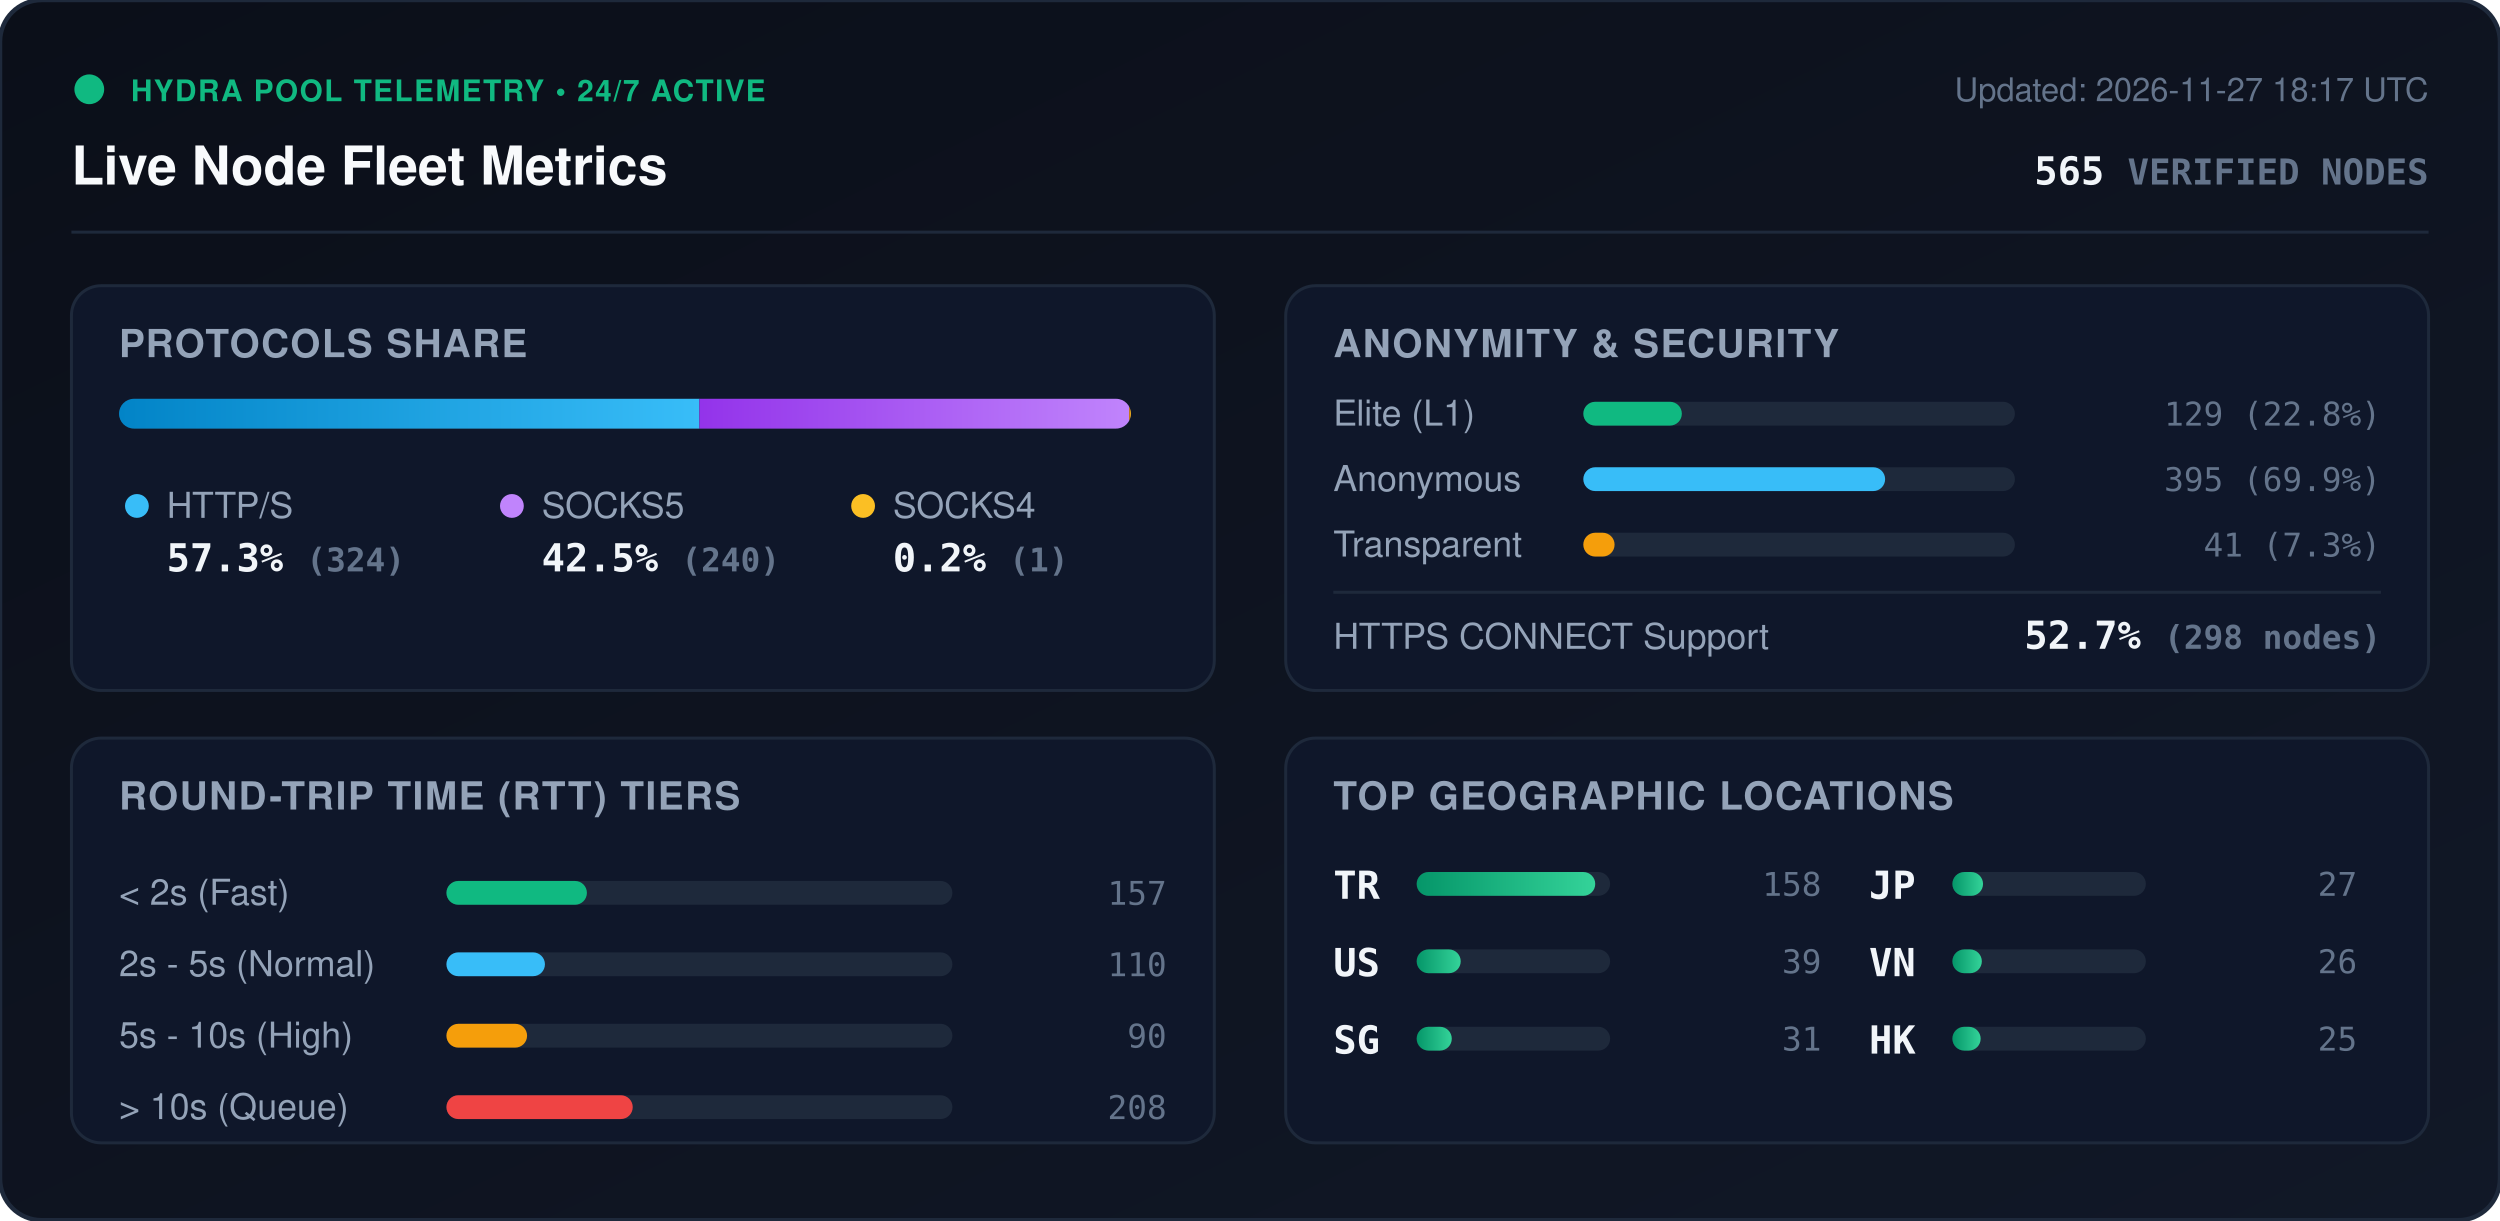
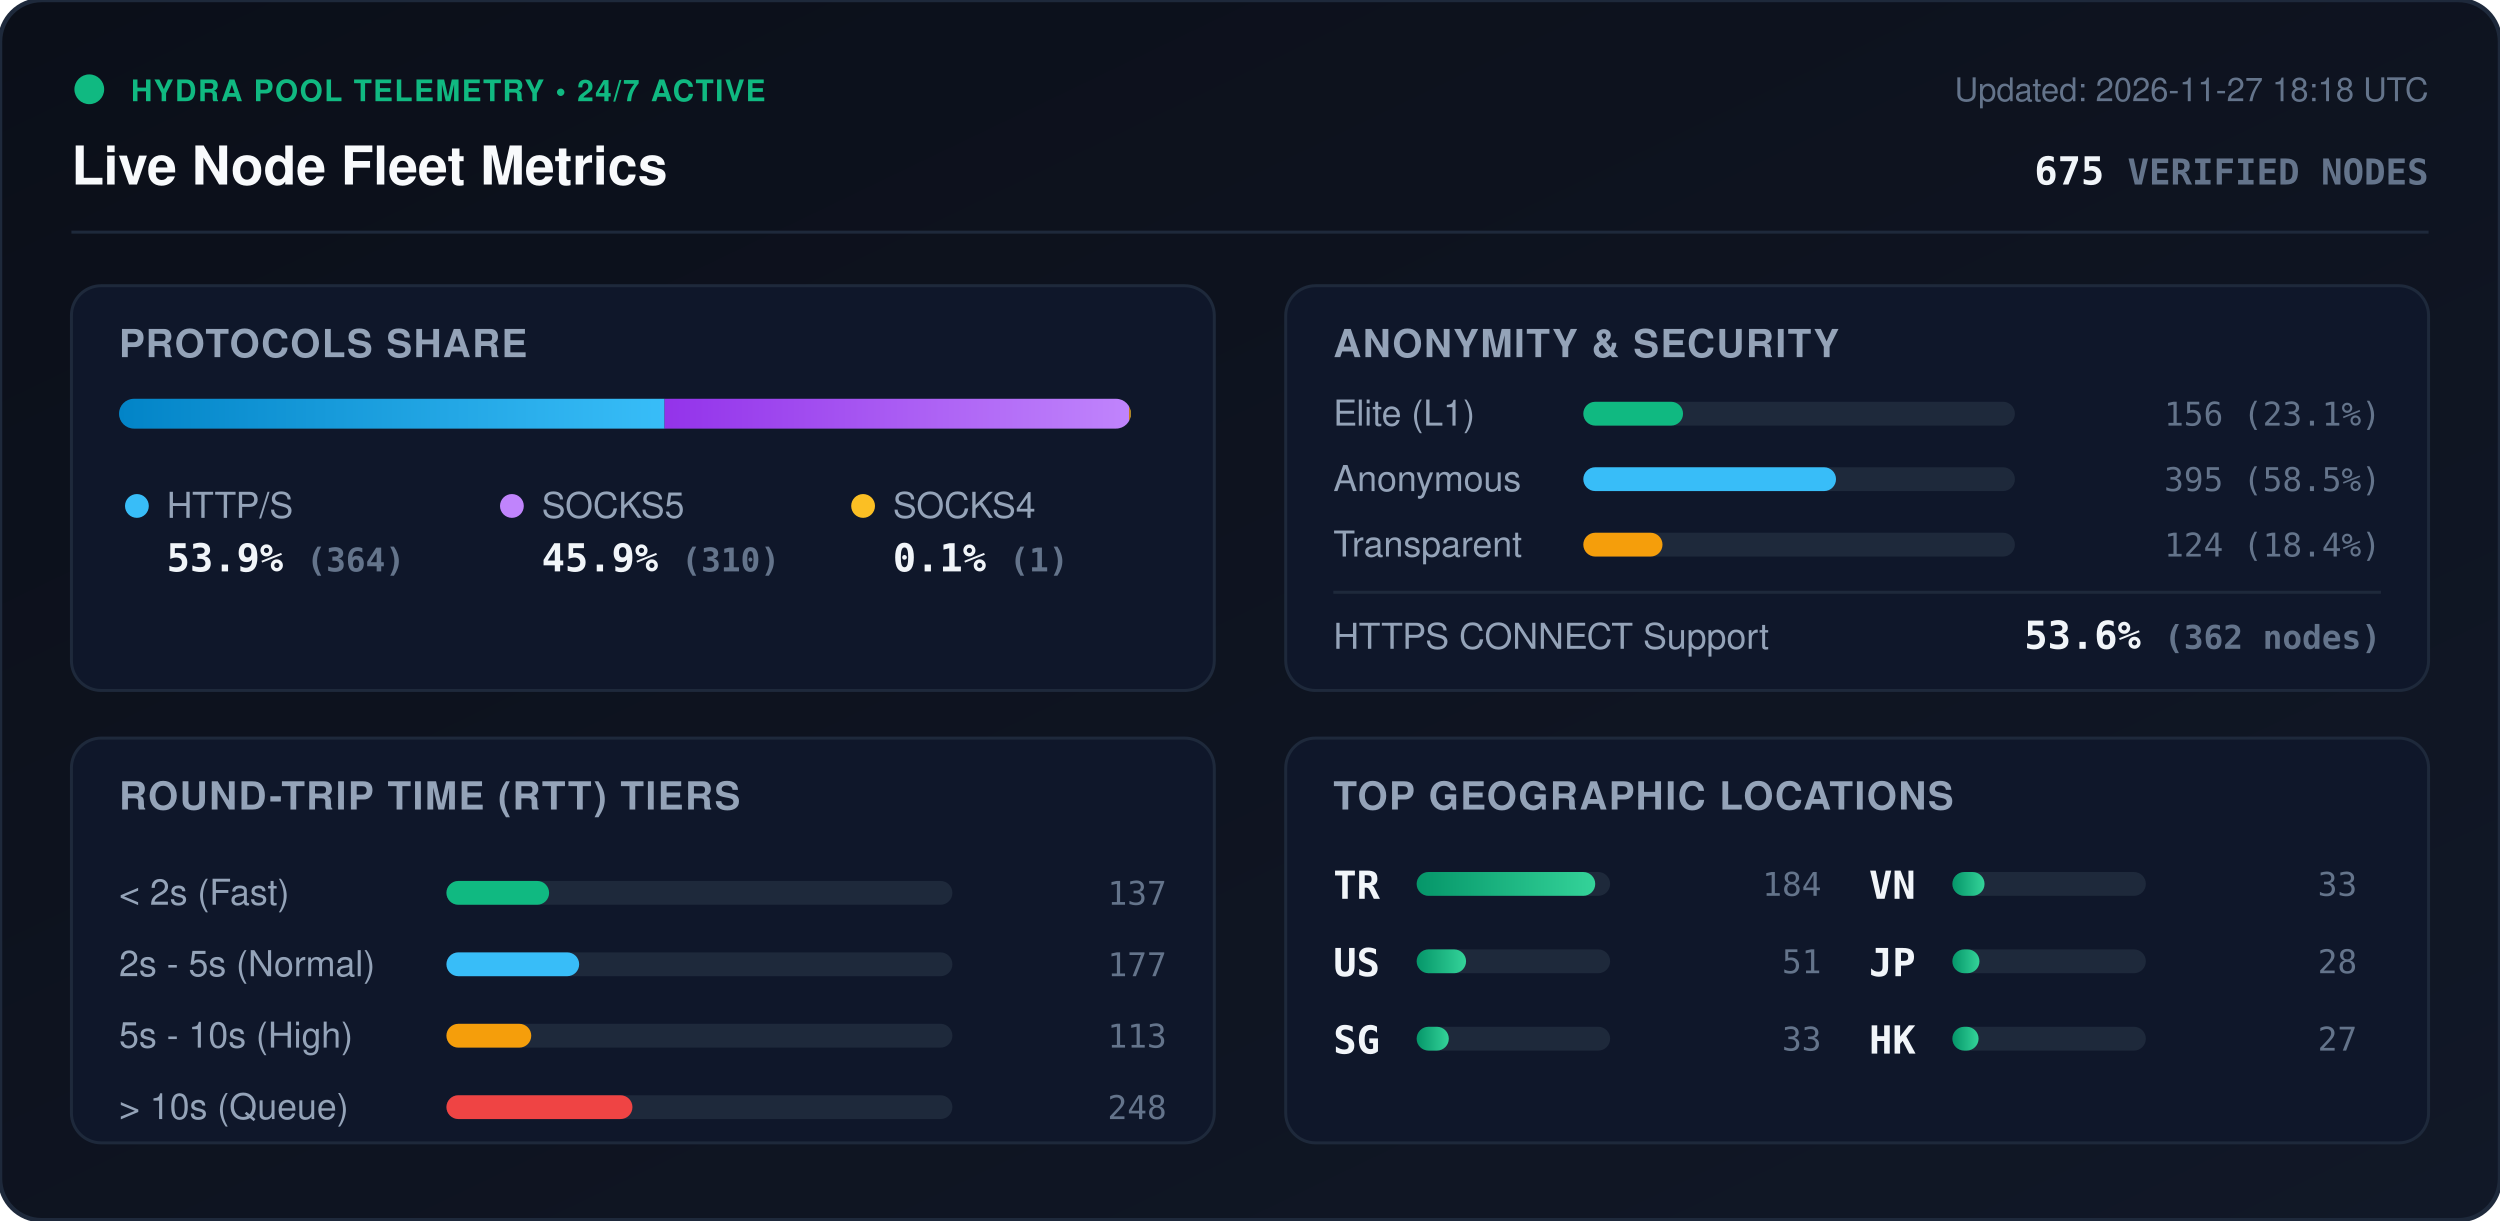
<svg xmlns="http://www.w3.org/2000/svg" viewBox="0 0 840 410" width="840" height="410" style="max-width: 100%; height: auto;">
  <defs>
    <linearGradient id="bg" x1="0%" y1="0%" x2="100%" y2="100%">
      <stop offset="0%" stop-color="#0b0f19" />
      <stop offset="100%" stop-color="#111827" />
    </linearGradient>
    <linearGradient id="bar-http" x1="0%" y1="0%" x2="100%" y2="0%">
      <stop offset="0%" stop-color="#0284c7" />
      <stop offset="100%" stop-color="#38bdf8" />
    </linearGradient>
    <linearGradient id="bar-socks5" x1="0%" y1="0%" x2="100%" y2="0%">
      <stop offset="0%" stop-color="#9333ea" />
      <stop offset="100%" stop-color="#c084fc" />
    </linearGradient>
    <linearGradient id="bar-socks4" x1="0%" y1="0%" x2="100%" y2="0%">
      <stop offset="0%" stop-color="#d97706" />
      <stop offset="100%" stop-color="#fbbf24" />
    </linearGradient>
    <linearGradient id="bar-green" x1="0%" y1="0%" x2="100%" y2="0%">
      <stop offset="0%" stop-color="#059669" />
      <stop offset="100%" stop-color="#34d399" />
    </linearGradient>
    <clipPath id="prog-track-clip">
      <rect width="340.0" height="10" rx="5" />
    </clipPath>
    <style>
      .title { font: 700 18px -apple-system, BlinkMacSystemFont, 'Segoe UI', Helvetica, Arial, sans-serif; fill: #f8fafc; }
      .sub { font: 500 11px -apple-system, BlinkMacSystemFont, 'Segoe UI', Helvetica, Arial, sans-serif; fill: #64748b; }
      .section-hdr { font: 600 13px -apple-system, BlinkMacSystemFont, 'Segoe UI', Helvetica, Arial, sans-serif; fill: #94a3b8; letter-spacing: 0.5px; }
      .metric-val { font: 700 13px -apple-system, BlinkMacSystemFont, 'Segoe UI', Helvetica, Arial, sans-serif; fill: #f1f5f9; }
      .metric-lbl { font: 500 12px -apple-system, BlinkMacSystemFont, 'Segoe UI', Helvetica, Arial, sans-serif; fill: #94a3b8; }
      .badge-txt { font: 700 10px -apple-system, BlinkMacSystemFont, 'Segoe UI', Helvetica, Arial, sans-serif; fill: #10b981; letter-spacing: 0.5px; }
      .mono { font-family: ui-monospace, SFMono-Regular, Menlo, Monaco, Consolas, monospace; }
      .pulse { animation: beacon 2s infinite ease-in-out; }
      @keyframes beacon { 0%, 100% { opacity: 1; } 50% { opacity: 0.35; } }
    </style>
  </defs>
  <rect width="840" height="410" rx="14" fill="url(#bg)" stroke="#1e293b" stroke-width="1.5" />
  <g transform="translate(24, 24)">
    <circle cx="6" cy="6" r="5" fill="#10b981" class="pulse" />
    <text x="20" y="10" class="badge-txt">HYDRA POOL TELEMETRY • 24/7 ACTIVE</text>
    <text x="0" y="38" class="title">Live Node Fleet Metrics</text>
-     <text x="792" y="10" text-anchor="end" class="sub">Updated: 2026-11-27 18:17 UTC</text>
-     <text x="792" y="38" text-anchor="end" class="metric-val mono" fill="#38bdf8">565 <tspan font-size="12" fill="#64748b">VERIFIED NODES</tspan>
+     <text x="792" y="10" text-anchor="end" class="sub">Updated: 2026-11-27 18:18 UTC</text>
+     <text x="792" y="38" text-anchor="end" class="metric-val mono" fill="#38bdf8">675 <tspan font-size="12" fill="#64748b">VERIFIED NODES</tspan>
    </text>
  </g>
  <line x1="24" y1="78" x2="816" y2="78" stroke="#1e293b" stroke-width="1" />
  <g transform="translate(24, 96)">
    <rect width="384" height="136" rx="10" fill="#0f172a" stroke="#1e293b" />
    <text x="16" y="24" class="section-hdr">PROTOCOLS SHARE</text>
    <g transform="translate(16, 38)">
      <rect width="340.0" height="10" rx="5" fill="#1e293b" />
      <g clip-path="url(#prog-track-clip)">
-         <rect x="0" width="195.0" height="10" fill="url(#bar-http)" />
-         <rect x="195.0" width="144.4" height="10" fill="url(#bar-socks5)" />
-         <rect x="339.4" width="0.6" height="10" fill="url(#bar-socks4)" />
+         <rect x="0" width="183.3" height="10" fill="url(#bar-http)" />
+         <rect x="183.3" width="156.1" height="10" fill="url(#bar-socks5)" />
+         <rect x="339.4" width="0.5" height="10" fill="url(#bar-socks4)" />
      </g>
    </g>
    <g transform="translate(16, 68)">
      <circle cx="6" cy="6" r="4" fill="#38bdf8" />
      <text x="16" y="10" class="metric-lbl">HTTP/S</text>
-       <text x="16" y="28" class="metric-val mono">57.3% <tspan font-size="11" fill="#64748b">(324)</tspan>
+       <text x="16" y="28" class="metric-val mono">53.9% <tspan font-size="11" fill="#64748b">(364)</tspan>
      </text>
      <circle cx="132" cy="6" r="4" fill="#c084fc" />
      <text x="142" y="10" class="metric-lbl">SOCKS5</text>
-       <text x="142" y="28" class="metric-val mono">42.5% <tspan font-size="11" fill="#64748b">(240)</tspan>
+       <text x="142" y="28" class="metric-val mono">45.9% <tspan font-size="11" fill="#64748b">(310)</tspan>
      </text>
      <circle cx="250" cy="6" r="4" fill="#fbbf24" />
      <text x="260" y="10" class="metric-lbl">SOCKS4</text>
-       <text x="260" y="28" class="metric-val mono">0.2% <tspan font-size="11" fill="#64748b">(1)</tspan>
+       <text x="260" y="28" class="metric-val mono">0.1% <tspan font-size="11" fill="#64748b">(1)</tspan>
      </text>
    </g>
  </g>
  <g transform="translate(432, 96)">
    <rect width="384" height="136" rx="10" fill="#0f172a" stroke="#1e293b" />
    <text x="16" y="24" class="section-hdr">ANONYMITY &amp; SECURITY</text>
    <text x="16" y="47" class="metric-lbl">Elite (L1)</text>
    <rect x="100" y="39" width="145.0" height="8" rx="4" fill="#1e293b" />
-     <rect x="100" y="39" width="33.1" height="8" rx="4" fill="#10b981" />
-     <text x="368" y="47" text-anchor="end" class="mono sub" fill="#e2e8f0">129 (22.8%)</text>
+     <rect x="100" y="39" width="33.5" height="8" rx="4" fill="#10b981" />
+     <text x="368" y="47" text-anchor="end" class="mono sub" fill="#e2e8f0">156 (23.1%)</text>
    <text x="16" y="69" class="metric-lbl">Anonymous</text>
    <rect x="100" y="61" width="145.0" height="8" rx="4" fill="#1e293b" />
-     <rect x="100" y="61" width="101.4" height="8" rx="4" fill="#38bdf8" />
-     <text x="368" y="69" text-anchor="end" class="mono sub" fill="#e2e8f0">395 (69.9%)</text>
+     <rect x="100" y="61" width="84.9" height="8" rx="4" fill="#38bdf8" />
+     <text x="368" y="69" text-anchor="end" class="mono sub" fill="#e2e8f0">395 (58.5%)</text>
    <text x="16" y="91" class="metric-lbl">Transparent</text>
    <rect x="100" y="83" width="145.0" height="8" rx="4" fill="#1e293b" />
-     <rect x="100" y="83" width="10.5" height="8" rx="4" fill="#f59e0b" />
-     <text x="368" y="91" text-anchor="end" class="mono sub" fill="#e2e8f0">41 (7.3%)</text>
+     <rect x="100" y="83" width="26.6" height="8" rx="4" fill="#f59e0b" />
+     <text x="368" y="91" text-anchor="end" class="mono sub" fill="#e2e8f0">124 (18.4%)</text>
    <line x1="16" y1="103" x2="368" y2="103" stroke="#1e293b" stroke-width="1" />
    <text x="16" y="122" class="metric-lbl">HTTPS CONNECT Support</text>
-     <text x="368" y="122" text-anchor="end" class="metric-val mono" fill="#34d399">52.7% <tspan font-size="11" fill="#64748b">(298 nodes)</tspan>
+     <text x="368" y="122" text-anchor="end" class="metric-val mono" fill="#34d399">53.6% <tspan font-size="11" fill="#64748b">(362 nodes)</tspan>
    </text>
  </g>
  <g transform="translate(24, 248)">
    <rect width="384" height="136" rx="10" fill="#0f172a" stroke="#1e293b" />
    <text x="16" y="24" class="section-hdr">ROUND-TRIP TIME (RTT) TIERS</text>
    <g transform="translate(16, 42)">
      <text x="0" y="14" class="metric-lbl">&lt; 2s (Fast)</text>
      <rect x="110" y="6" width="170" height="8" rx="4" fill="#1e293b" />
-       <rect x="110" y="6" width="47.2" height="8" rx="4" fill="#10b981" />
-       <text x="352" y="14" text-anchor="end" class="mono sub">157</text>
+       <rect x="110" y="6" width="34.5" height="8" rx="4" fill="#10b981" />
+       <text x="352" y="14" text-anchor="end" class="mono sub">137</text>
      <text x="0" y="38" class="metric-lbl">2s - 5s (Normal)</text>
      <rect x="110" y="30" width="170" height="8" rx="4" fill="#1e293b" />
-       <rect x="110" y="30" width="33.1" height="8" rx="4" fill="#38bdf8" />
-       <text x="352" y="38" text-anchor="end" class="mono sub">110</text>
+       <rect x="110" y="30" width="44.6" height="8" rx="4" fill="#38bdf8" />
+       <text x="352" y="38" text-anchor="end" class="mono sub">177</text>
      <text x="0" y="62" class="metric-lbl">5s - 10s (High)</text>
      <rect x="110" y="54" width="170" height="8" rx="4" fill="#1e293b" />
-       <rect x="110" y="54" width="27.1" height="8" rx="4" fill="#f59e0b" />
-       <text x="352" y="62" text-anchor="end" class="mono sub">90</text>
+       <rect x="110" y="54" width="28.5" height="8" rx="4" fill="#f59e0b" />
+       <text x="352" y="62" text-anchor="end" class="mono sub">113</text>
      <text x="0" y="86" class="metric-lbl">&gt; 10s (Queue)</text>
      <rect x="110" y="78" width="170" height="8" rx="4" fill="#1e293b" />
-       <rect x="110" y="78" width="62.6" height="8" rx="4" fill="#ef4444" />
-       <text x="352" y="86" text-anchor="end" class="mono sub">208</text>
+       <rect x="110" y="78" width="62.5" height="8" rx="4" fill="#ef4444" />
+       <text x="352" y="86" text-anchor="end" class="mono sub">248</text>
    </g>
  </g>
  <g transform="translate(432, 248)">
    <rect width="384" height="136" rx="10" fill="#0f172a" stroke="#1e293b" />
    <text x="16" y="24" class="section-hdr">TOP GEOGRAPHIC LOCATIONS</text>
    <g transform="translate(16, 42)">
      <g transform="translate(0, 0)">
        <text x="0" y="12" class="mono metric-val" font-size="12">TR</text>
        <rect x="28" y="3" width="65" height="8" rx="4" fill="#1e293b" />
        <rect x="28" y="3" width="60.0" height="8" rx="4" fill="url(#bar-green)" />
-         <text x="164" y="11" text-anchor="end" class="mono sub">158</text>
+         <text x="164" y="11" text-anchor="end" class="mono sub">184</text>
      </g>
      <g transform="translate(0, 26)">
        <text x="0" y="12" class="mono metric-val" font-size="12">US</text>
        <rect x="28" y="3" width="65" height="8" rx="4" fill="#1e293b" />
-         <rect x="28" y="3" width="14.8" height="8" rx="4" fill="url(#bar-green)" />
-         <text x="164" y="11" text-anchor="end" class="mono sub">39</text>
+         <rect x="28" y="3" width="16.6" height="8" rx="4" fill="url(#bar-green)" />
+         <text x="164" y="11" text-anchor="end" class="mono sub">51</text>
      </g>
      <g transform="translate(0, 52)">
        <text x="0" y="12" class="mono metric-val" font-size="12">SG</text>
        <rect x="28" y="3" width="65" height="8" rx="4" fill="#1e293b" />
-         <rect x="28" y="3" width="11.8" height="8" rx="4" fill="url(#bar-green)" />
-         <text x="164" y="11" text-anchor="end" class="mono sub">31</text>
+         <rect x="28" y="3" width="10.8" height="8" rx="4" fill="url(#bar-green)" />
+         <text x="164" y="11" text-anchor="end" class="mono sub">33</text>
      </g>
      <g transform="translate(180, 0)">
+         <text x="0" y="12" class="mono metric-val" font-size="12">VN</text>
+         <rect x="28" y="3" width="65" height="8" rx="4" fill="#1e293b" />
+         <rect x="28" y="3" width="10.8" height="8" rx="4" fill="url(#bar-green)" />
+         <text x="164" y="11" text-anchor="end" class="mono sub">33</text>
+       </g>
+       <g transform="translate(180, 26)">
        <text x="0" y="12" class="mono metric-val" font-size="12">JP</text>
        <rect x="28" y="3" width="65" height="8" rx="4" fill="#1e293b" />
-         <rect x="28" y="3" width="10.3" height="8" rx="4" fill="url(#bar-green)" />
-         <text x="164" y="11" text-anchor="end" class="mono sub">27</text>
-       </g>
-       <g transform="translate(180, 26)">
-         <text x="0" y="12" class="mono metric-val" font-size="12">VN</text>
-         <rect x="28" y="3" width="65" height="8" rx="4" fill="#1e293b" />
-         <rect x="28" y="3" width="9.9" height="8" rx="4" fill="url(#bar-green)" />
-         <text x="164" y="11" text-anchor="end" class="mono sub">26</text>
+         <rect x="28" y="3" width="9.1" height="8" rx="4" fill="url(#bar-green)" />
+         <text x="164" y="11" text-anchor="end" class="mono sub">28</text>
      </g>
      <g transform="translate(180, 52)">
        <text x="0" y="12" class="mono metric-val" font-size="12">HK</text>
        <rect x="28" y="3" width="65" height="8" rx="4" fill="#1e293b" />
-         <rect x="28" y="3" width="9.5" height="8" rx="4" fill="url(#bar-green)" />
-         <text x="164" y="11" text-anchor="end" class="mono sub">25</text>
+         <rect x="28" y="3" width="8.8" height="8" rx="4" fill="url(#bar-green)" />
+         <text x="164" y="11" text-anchor="end" class="mono sub">27</text>
      </g>
    </g>
  </g>
</svg>
